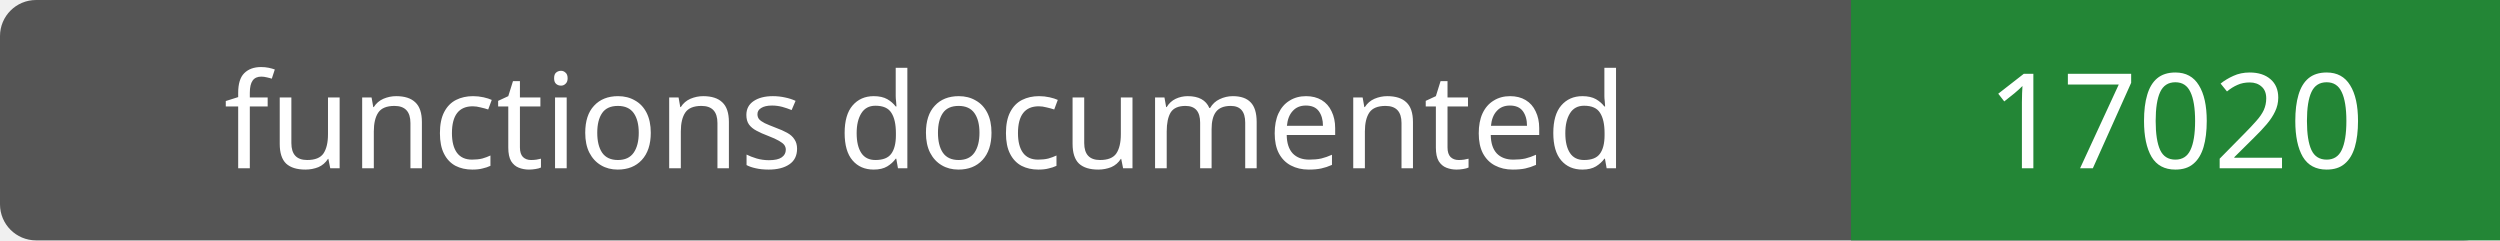
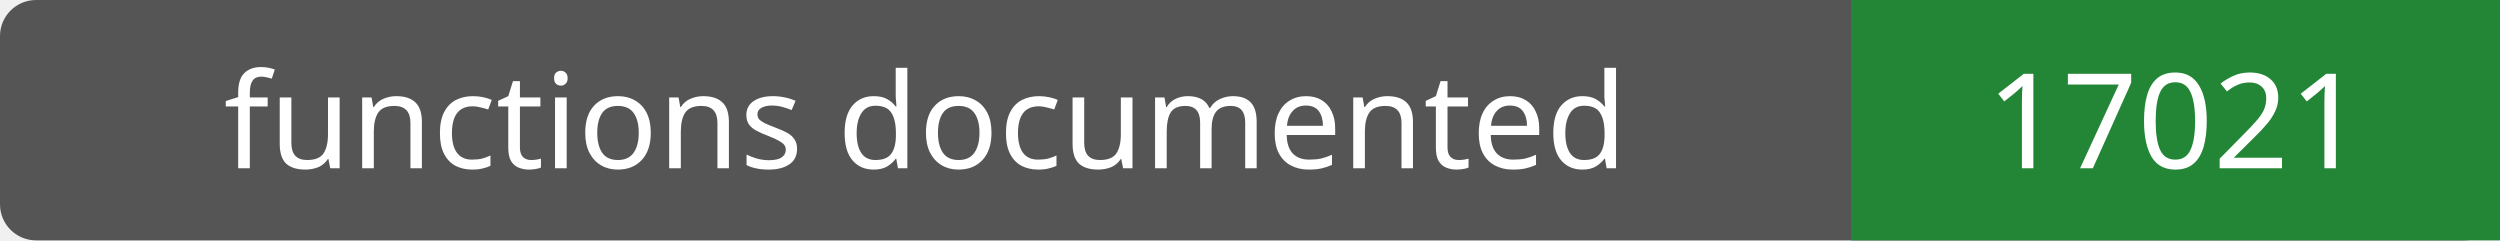
- <svg xmlns="http://www.w3.org/2000/svg" width="208" height="20" role="img" aria-label="functions documented: 17020">
+ <svg xmlns="http://www.w3.org/2000/svg" width="208" height="20" role="img" aria-label="functions documented: 17021">
  <rect width="208" height="20" rx="3" fill="#555" />
  <path fill="#238636" d="M154 0h54v20H154z" />
  <g fill="#fff" text-anchor="middle" font-family="Verdana,sans-serif" font-size="11">
    <text x="77.0" y="14">functions documented</text>
-     <text x="181.0" y="14">17020</text>
+     <text x="181.0" y="14">17021</text>
  </g>
</svg>
